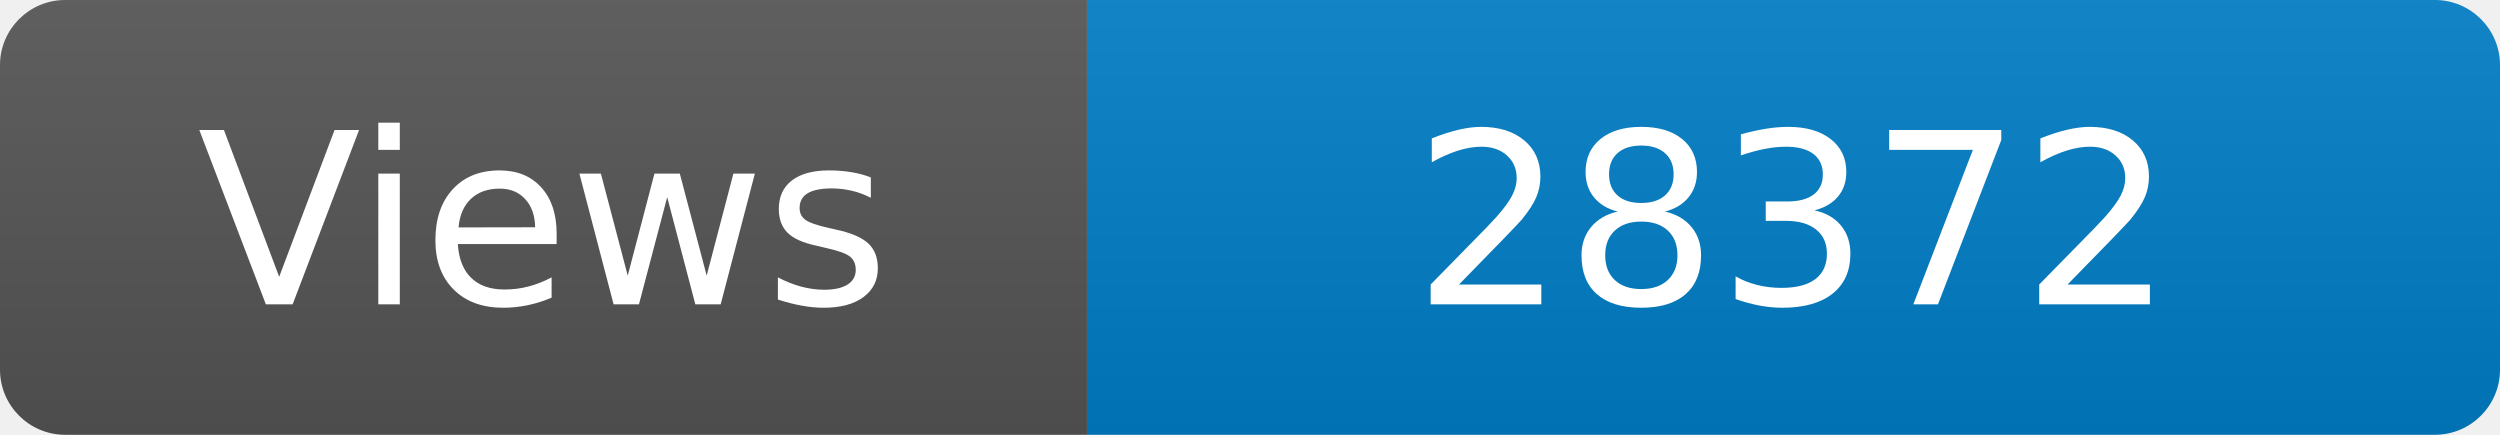
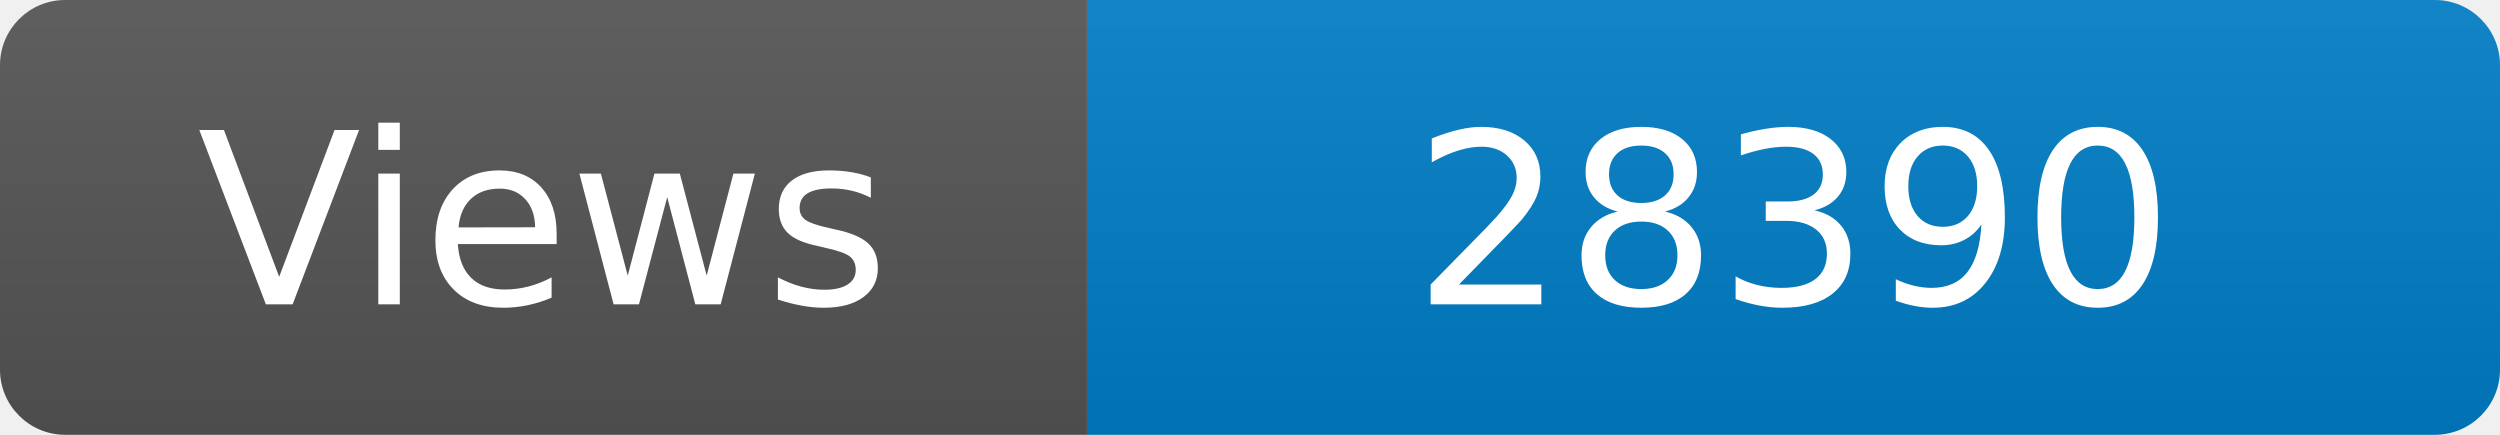
<svg xmlns="http://www.w3.org/2000/svg" width="115" height="20" role="img" aria-label="Maintained?: yes">
  <linearGradient id="s" x2="0" y2="100%">
    <stop offset="0" stop-color="#bbb" stop-opacity=".1" />
    <stop offset="1" stop-opacity=".1" />
  </linearGradient>
  <clipPath id="r">
    <rect width="115" height="20" rx="3" fill="#fff" />
  </clipPath>
  <g clip-path="url(#r)">
    <rect width="50" height="20" fill="#555" />
    <rect x="50" width="160" height="20" fill="#007ec6" />
    <rect width="115" height="20" fill="url(#s)" />
  </g>
  <g fill="#fff" text-anchor="middle" font-family="Verdana,Geneva,DejaVu Sans,sans-serif" font-size="110">
    <text x="250" y="140" transform="scale(.1)" fill="#fff">Views</text>
-     <text x="825" y="140" transform="scale(.1)" fill="#fff">28372</text>
+     <text x="825" y="140" transform="scale(.1)" fill="#fff">28390</text>
  </g>
</svg>
